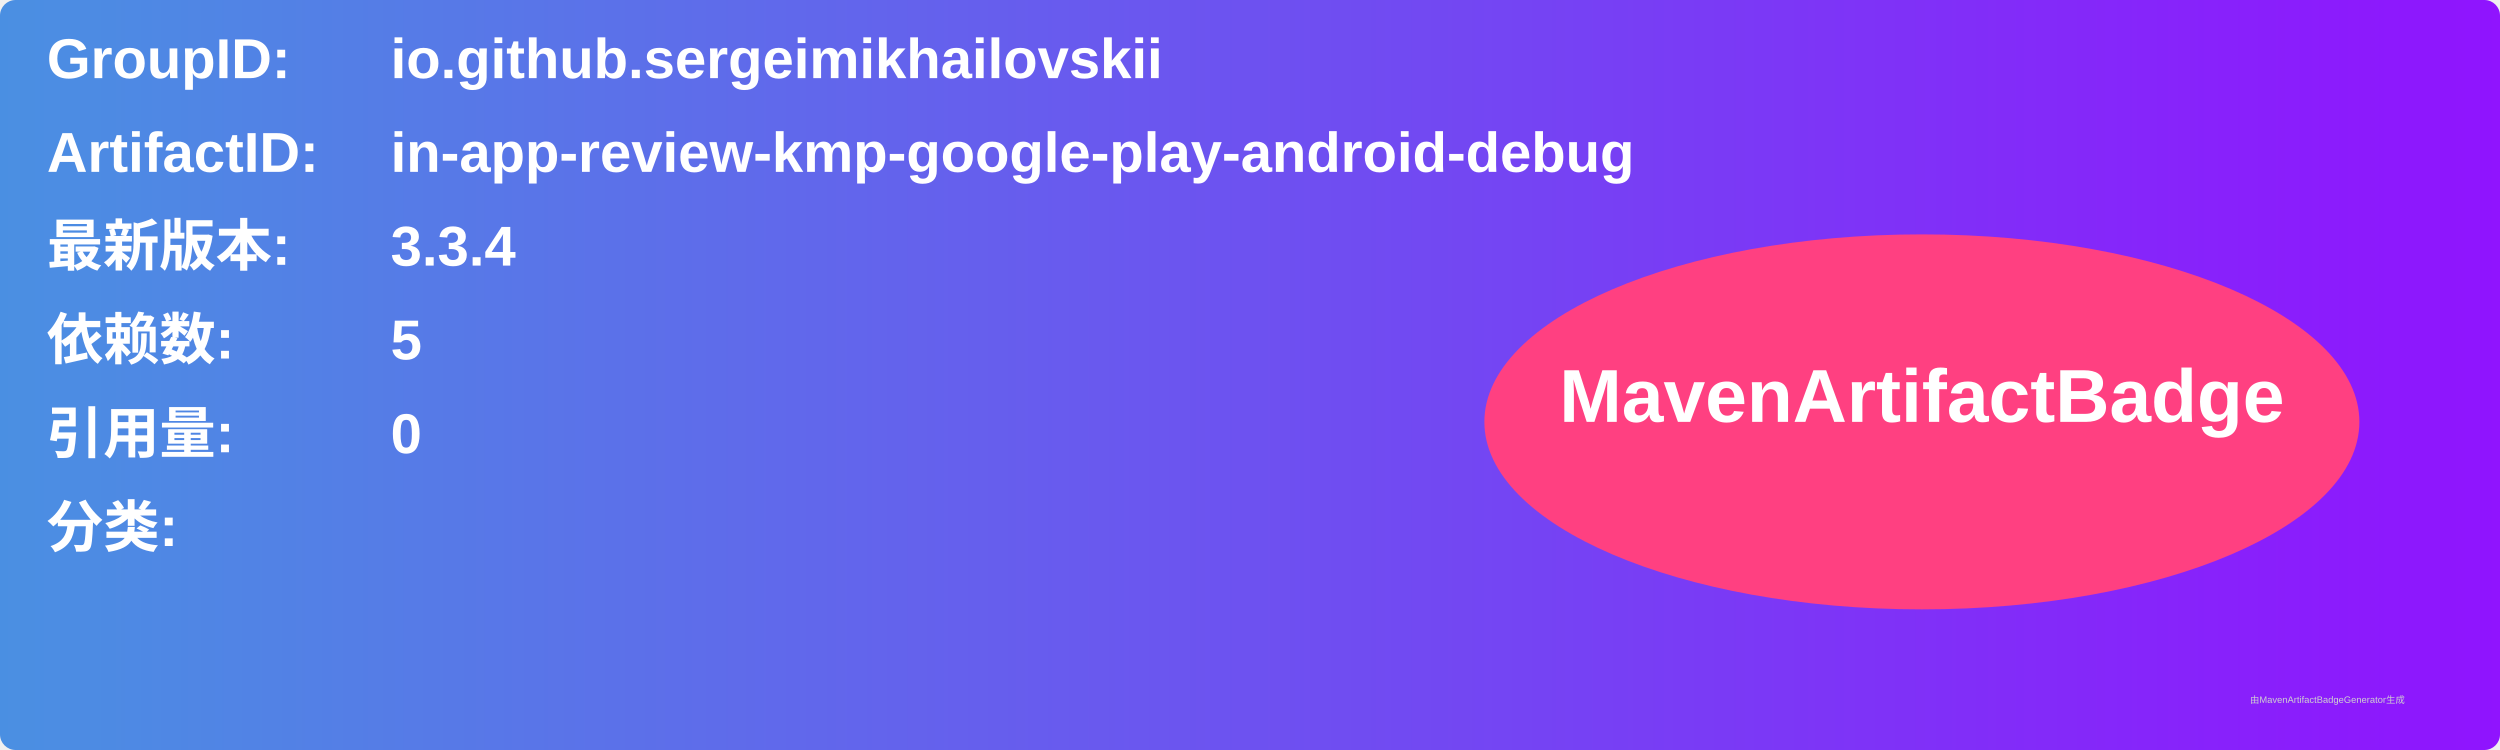
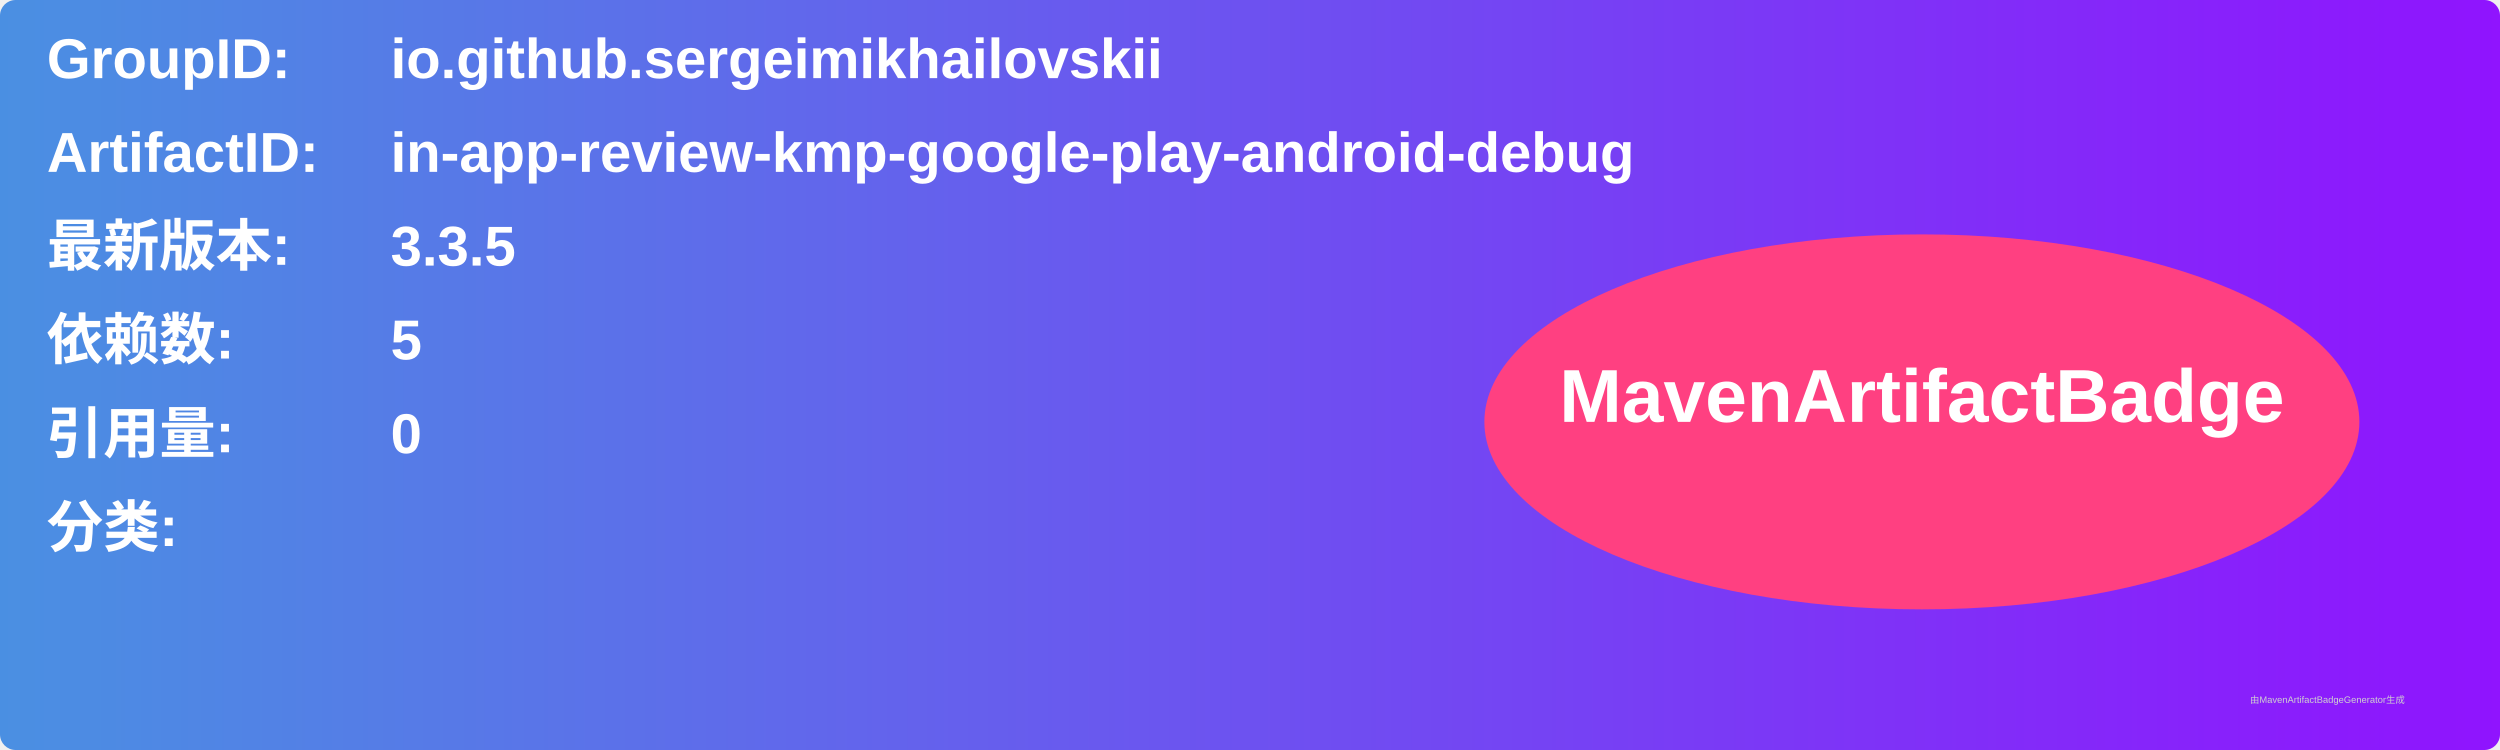
<svg xmlns="http://www.w3.org/2000/svg" width="800" height="240" viewBox="0 0 800 240">
  <linearGradient id="grad" x1="0%" y1="0%" x2="100%" y2="0%">
    <stop offset="0%" stop-color="#4a90e2" />
    <stop offset="100%" stop-color="#9013fe" />
  </linearGradient>
  <rect width="100%" height="100%" rx="5" ry="5" fill="url(#grad)" />
  <g transform="translate(15, 15)">
    <text x="0" y="10" font-family="Arial" font-size="18" fill="white" font-weight="bold" width="260">GroupID:</text>
    <text x="110" y="10" font-family="Arial" font-size="18" fill="white" font-weight="bold" width="460">io.github.sergeimikhailovskii</text>
    <text x="0" y="40" font-family="Arial" font-size="18" fill="white" font-weight="bold" width="260">ArtifactID:</text>
    <text x="110" y="40" font-family="Arial" font-size="18" fill="white" font-weight="bold" width="460">in-app-review-kmp-google-play-android-debug</text>
    <text x="0" y="70" font-family="Arial" font-size="18" fill="white" font-weight="bold">最新版本:</text>
    <text x="110" y="70" font-family="Arial" font-size="18" fill="white" font-weight="bold">
-       <tspan font-weight="bold">3.3.4</tspan>
+       <tspan font-weight="bold">3.3.5</tspan>
    </text>
    <text x="0" y="100" font-family="Arial" font-size="18" fill="white" font-weight="bold">依赖数: </text>
    <text x="110" y="100" font-family="Arial" font-size="18" fill="white">
      <tspan font-weight="bold">5</tspan>
    </text>
    <text x="0" y="130" font-family="Arial" font-size="18" fill="white" font-weight="bold">引用量: </text>
    <text x="110" y="130" font-family="Arial" font-size="18" fill="white">
      <tspan font-weight="bold">0</tspan>
    </text>
    <text x="0" y="160" font-family="Arial" font-size="18" fill="white" font-weight="bold">分类:</text>
    <text x="10" y="190" font-family="Arial" font-size="10" fill="white">
      <tspan font-weight="bold" />
    </text>
    <ellipse cx="600" cy="120" rx="140" ry="60" fill="#ff4081" />
    <text x="600" y="120" text-anchor="middle" font-family="Arial" font-size="24" fill="white" font-weight="bold">MavenArtifactBadge</text>
  </g>
  <text x="720" y="225" font-family="Arial" font-size="3" fill="#d0d0d0">由MavenArtifactBadgeGenerator生成</text>
</svg>
